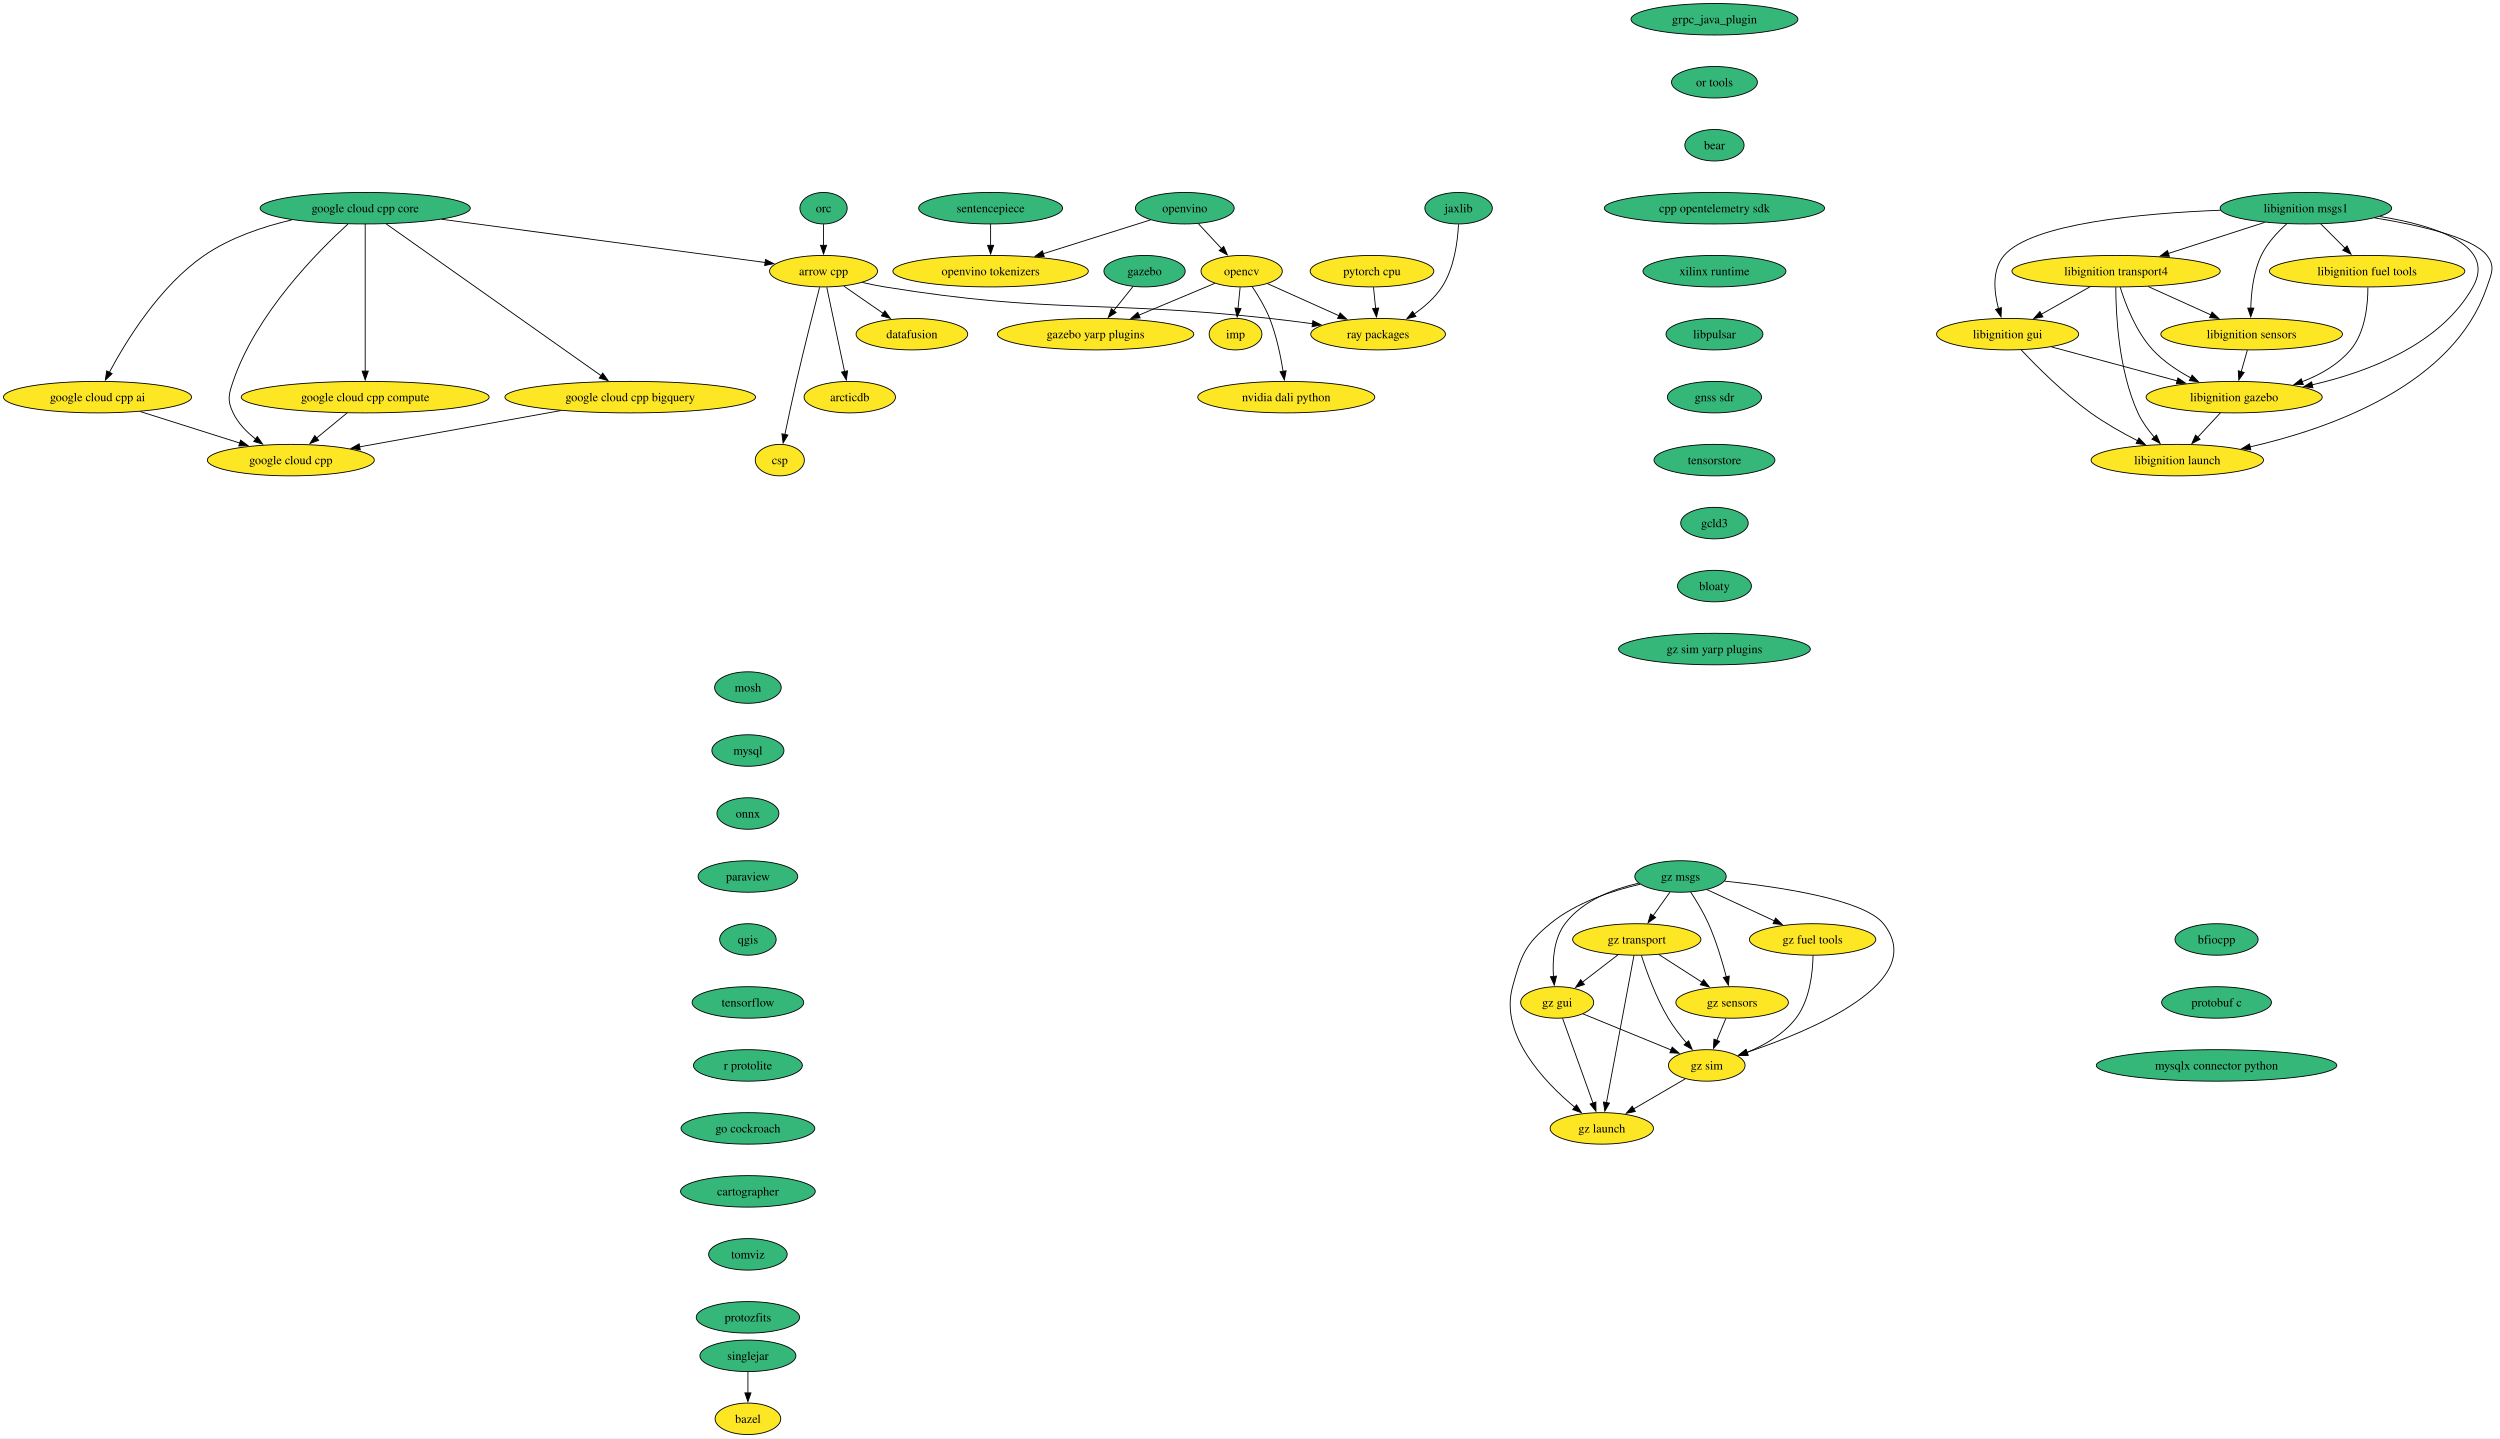
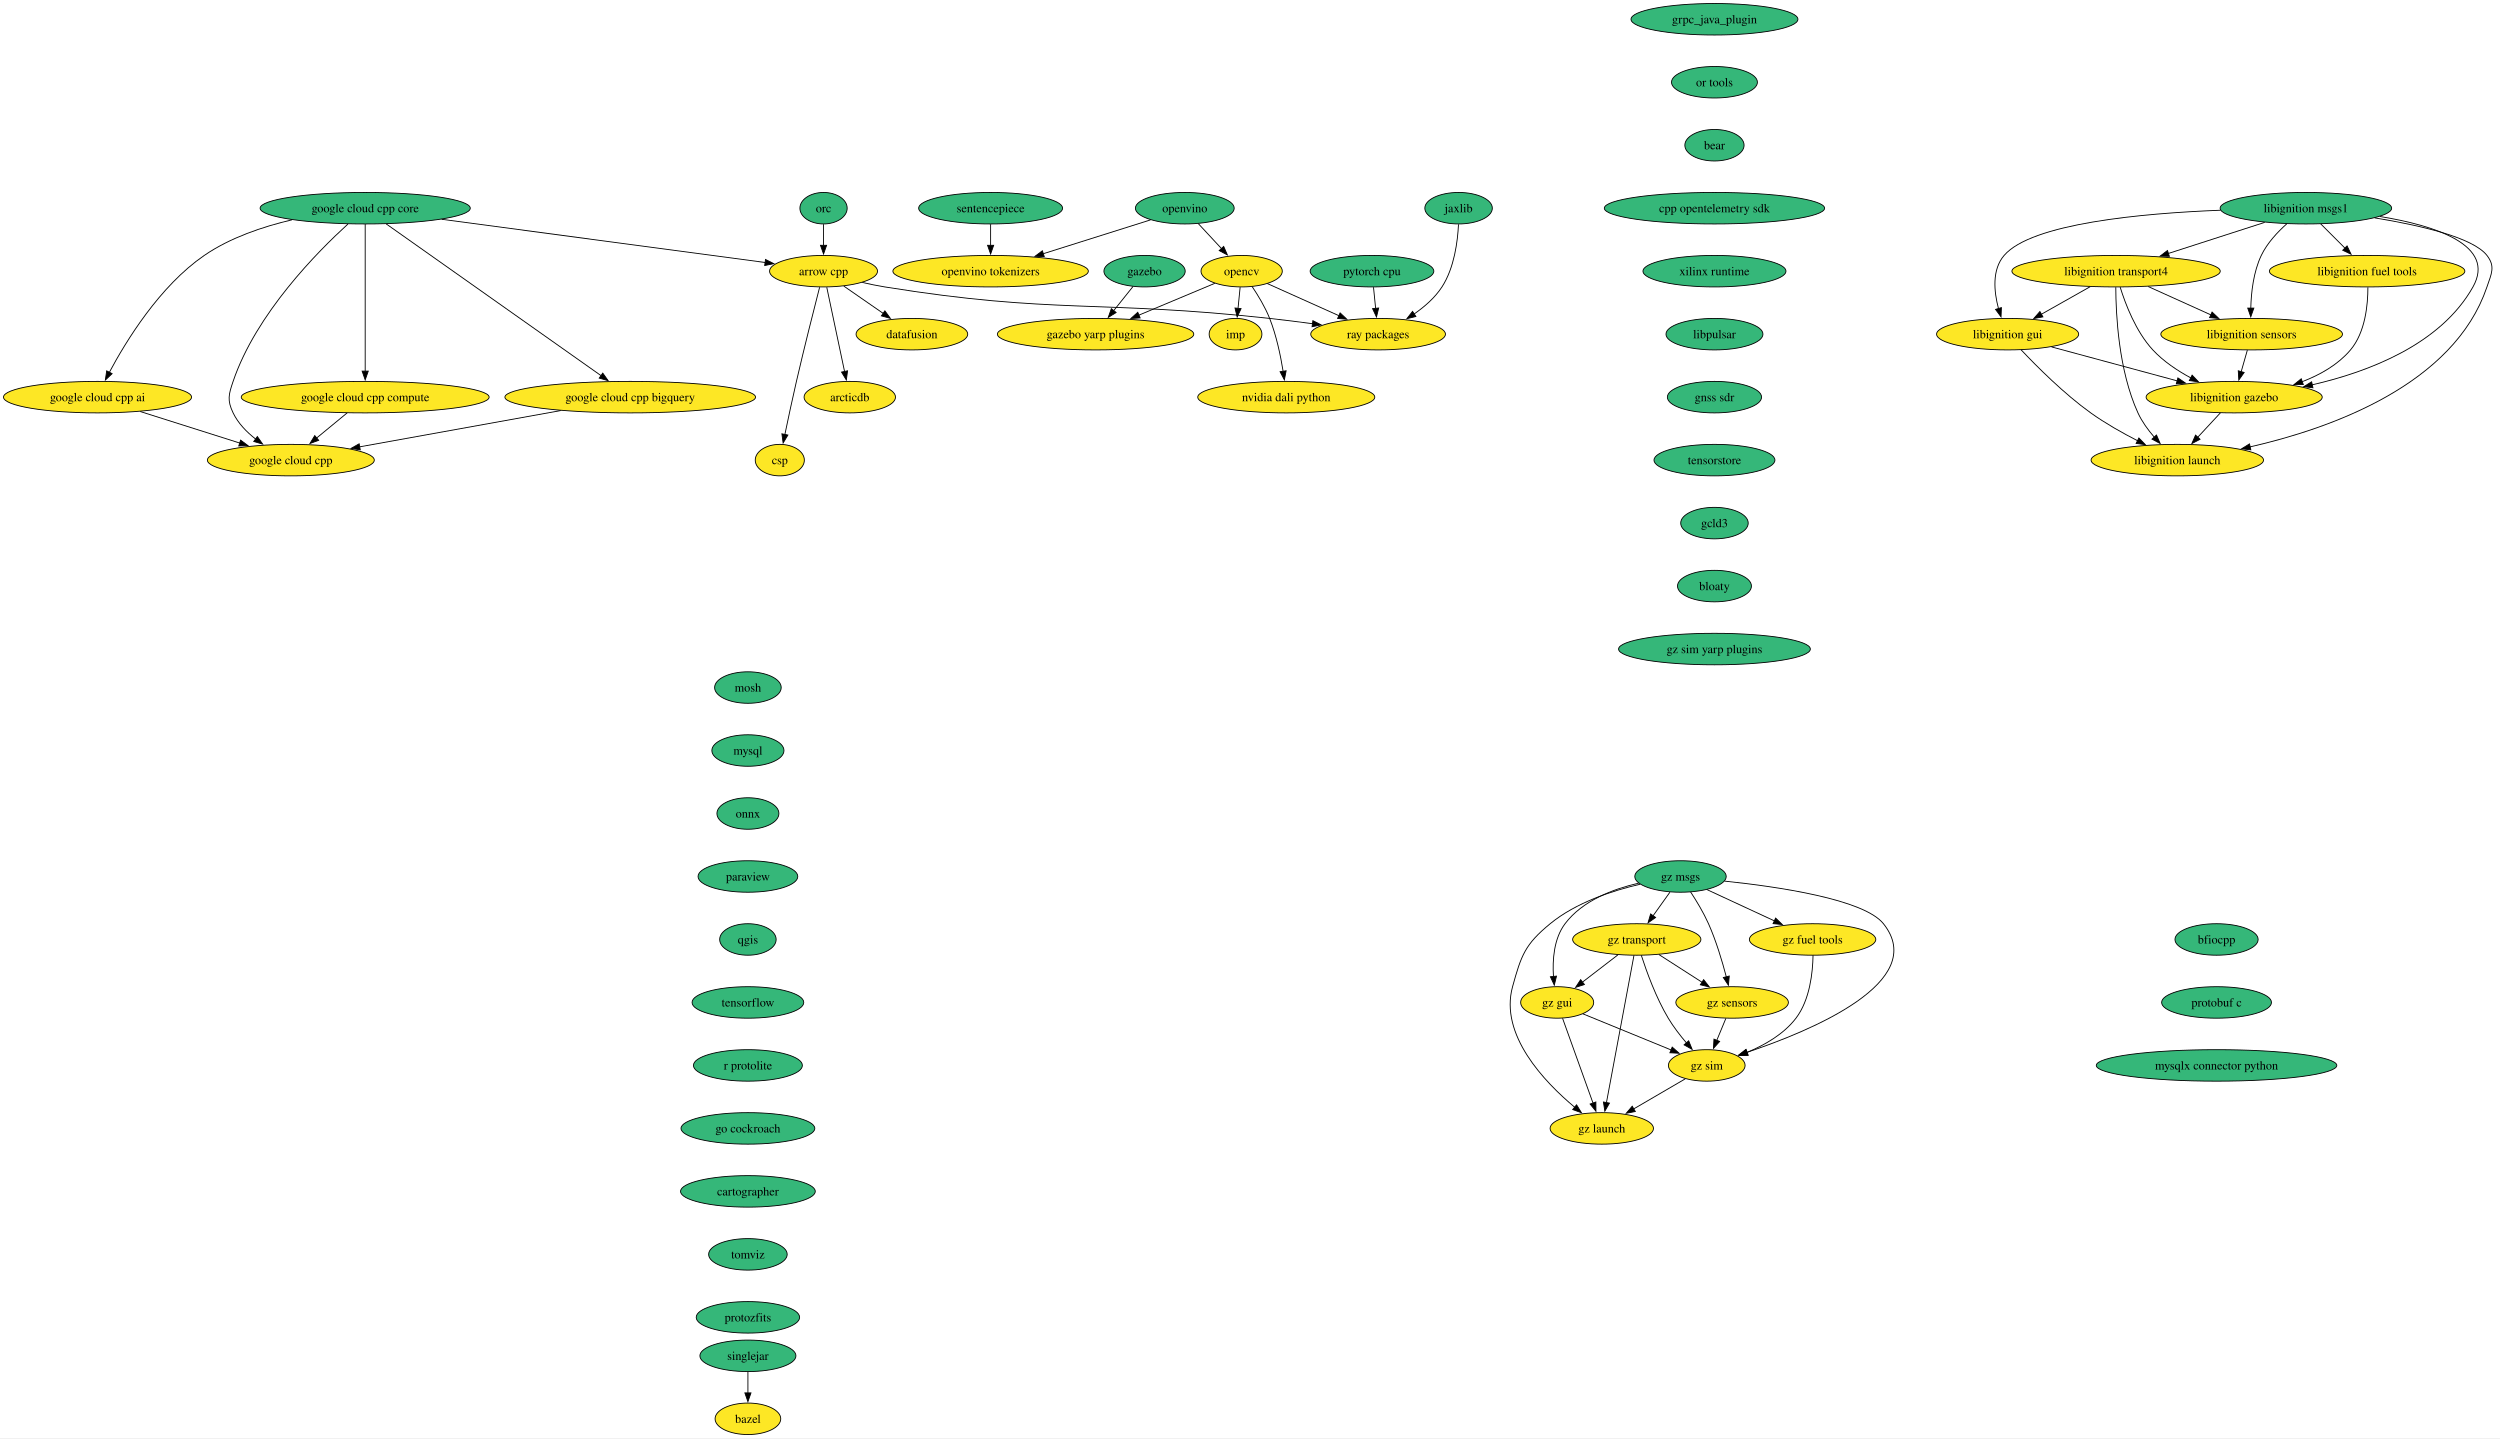
<svg xmlns="http://www.w3.org/2000/svg" xmlns:xlink="http://www.w3.org/1999/xlink" width="2858pt" height="1644pt" viewBox="0.00 0.00 2858.08 1644.00">
  <g id="graph0" class="graph" transform="scale(1 1) rotate(0) translate(4 1640)">
    <polygon fill="white" stroke="none" points="-4,4 -4,-1640 2854.08,-1640 2854.08,4 -4,4" />
    <g id="node1" class="node">
      <g id="a_node1">
        <a xlink:href="https://github.com/conda-forge/arrow-cpp-feedstock" xlink:title="arrow cpp">
          <ellipse fill="#fde725" stroke="black" cx="937.5" cy="-1330" rx="61.73" ry="18" />
          <text text-anchor="middle" x="937.5" y="-1325.33" font-family="Times,serif" font-size="14.00">arrow cpp</text>
        </a>
      </g>
    </g>
    <g id="node2" class="node">
      <g id="a_node2">
        <a xlink:href="https://github.com/conda-forge/ray-packages-feedstock" xlink:title="ray packages">
          <ellipse fill="#fde725" stroke="black" cx="1571.5" cy="-1258" rx="76.99" ry="18" />
          <text text-anchor="middle" x="1571.5" y="-1253.33" font-family="Times,serif" font-size="14.00">ray packages</text>
        </a>
      </g>
    </g>
    <g id="edge1" class="edge">
      <path fill="none" stroke="black" d="M981.73,-1317.15C990.23,-1315.19 999.11,-1313.35 1007.5,-1312 1201.21,-1280.75 1252.46,-1297.33 1447.5,-1276 1463.47,-1274.25 1480.56,-1272.1 1496.79,-1269.91" />
      <polygon fill="black" stroke="black" points="1496.93,-1273.43 1506.37,-1268.61 1495.99,-1266.49 1496.93,-1273.43" />
    </g>
    <g id="node3" class="node">
      <g id="a_node3">
        <a xlink:href="https://github.com/conda-forge/datafusion-feedstock" xlink:title="datafusion">
          <ellipse fill="#fde725" stroke="black" cx="1038.5" cy="-1258" rx="63.84" ry="18" />
          <text text-anchor="middle" x="1038.5" y="-1253.33" font-family="Times,serif" font-size="14.00">datafusion</text>
        </a>
      </g>
    </g>
    <g id="edge2" class="edge">
      <path fill="none" stroke="black" d="M960.67,-1312.94C974.05,-1303.67 991.09,-1291.86 1005.81,-1281.66" />
      <polygon fill="black" stroke="black" points="1007.62,-1284.66 1013.85,-1276.09 1003.63,-1278.91 1007.62,-1284.66" />
    </g>
    <g id="node4" class="node">
      <g id="a_node4">
        <a xlink:href="https://github.com/conda-forge/arcticdb-feedstock" xlink:title="arcticdb">
          <ellipse fill="#fde725" stroke="black" cx="967.5" cy="-1186" rx="52.26" ry="18" />
          <text text-anchor="middle" x="967.5" y="-1181.33" font-family="Times,serif" font-size="14.00">arcticdb</text>
        </a>
      </g>
    </g>
    <g id="edge3" class="edge">
      <path fill="none" stroke="black" d="M941.18,-1311.59C946.27,-1287.5 955.51,-1243.75 961.58,-1215.03" />
      <polygon fill="black" stroke="black" points="964.93,-1216.1 963.58,-1205.59 958.08,-1214.65 964.93,-1216.1" />
    </g>
    <g id="node5" class="node">
      <g id="a_node5">
        <a xlink:href="https://github.com/conda-forge/csp-feedstock" xlink:title="csp">
          <ellipse fill="#fde725" stroke="black" cx="887.5" cy="-1114" rx="28.06" ry="18" />
          <text text-anchor="middle" x="887.5" y="-1109.33" font-family="Times,serif" font-size="14.00">csp</text>
        </a>
      </g>
    </g>
    <g id="edge4" class="edge">
      <path fill="none" stroke="black" d="M933.01,-1311.65C926.81,-1287.56 915.4,-1242.56 906.5,-1204 901.83,-1183.74 896.94,-1160.78 893.29,-1143.26" />
      <polygon fill="black" stroke="black" points="896.74,-1142.66 891.29,-1133.58 889.89,-1144.08 896.74,-1142.66" />
    </g>
    <g id="node6" class="node">
      <g id="a_node6">
        <a xlink:href="https://github.com/conda-forge/bazel-feedstock" xlink:title="bazel">
          <ellipse fill="#fde725" stroke="black" cx="851.04" cy="-18" rx="37.53" ry="18" />
          <text text-anchor="middle" x="851.04" y="-13.32" font-family="Times,serif" font-size="14.00">bazel</text>
        </a>
      </g>
    </g>
    <g id="node7" class="node">
      <g id="a_node7">
        <a xlink:href="https://github.com/conda-forge/mosh-feedstock" xlink:title="mosh">
          <ellipse fill="#35b779" stroke="black" cx="851.04" cy="-854" rx="38.06" ry="18" />
          <text text-anchor="middle" x="851.04" y="-849.33" font-family="Times,serif" font-size="14.00">mosh</text>
        </a>
      </g>
    </g>
    <g id="node8" class="node">
      <g id="a_node8">
        <a xlink:href="https://github.com/conda-forge/mysql-feedstock" xlink:title="mysql">
          <ellipse fill="#35b779" stroke="black" cx="851.04" cy="-782" rx="41.21" ry="18" />
          <text text-anchor="middle" x="851.04" y="-777.33" font-family="Times,serif" font-size="14.00">mysql</text>
        </a>
      </g>
    </g>
    <g id="node9" class="node">
      <g id="a_node9">
        <a xlink:href="https://github.com/conda-forge/onnx-feedstock" xlink:title="onnx">
          <ellipse fill="#35b779" stroke="black" cx="851.04" cy="-710" rx="35.42" ry="18" />
          <text text-anchor="middle" x="851.04" y="-705.33" font-family="Times,serif" font-size="14.00">onnx</text>
        </a>
      </g>
    </g>
    <g id="node10" class="node">
      <g id="a_node10">
        <a xlink:href="https://github.com/conda-forge/paraview-feedstock" xlink:title="paraview">
          <ellipse fill="#35b779" stroke="black" cx="851.04" cy="-638" rx="57" ry="18" />
          <text text-anchor="middle" x="851.04" y="-633.33" font-family="Times,serif" font-size="14.00">paraview</text>
        </a>
      </g>
    </g>
    <g id="node15" class="node">
      <g id="a_node15">
        <a xlink:href="https://github.com/conda-forge/qgis-feedstock" xlink:title="qgis">
          <ellipse fill="#35b779" stroke="black" cx="851.04" cy="-566" rx="32.27" ry="18" />
          <text text-anchor="middle" x="851.04" y="-561.33" font-family="Times,serif" font-size="14.00">qgis</text>
        </a>
      </g>
    </g>
    <g id="node11" class="node">
      <g id="a_node11">
        <a xlink:href="https://github.com/conda-forge/opencv-feedstock" xlink:title="opencv">
          <ellipse fill="#fde725" stroke="black" cx="1415.5" cy="-1330" rx="46.47" ry="18" />
          <text text-anchor="middle" x="1415.5" y="-1325.33" font-family="Times,serif" font-size="14.00">opencv</text>
        </a>
      </g>
    </g>
    <g id="edge8" class="edge">
      <path fill="none" stroke="black" d="M1444.85,-1315.83C1467.88,-1305.5 1500.35,-1290.93 1526.65,-1279.13" />
      <polygon fill="black" stroke="black" points="1528.05,-1282.33 1535.74,-1275.05 1525.19,-1275.95 1528.05,-1282.33" />
    </g>
    <g id="node12" class="node">
      <g id="a_node12">
        <a xlink:href="https://github.com/conda-forge/imp-feedstock" xlink:title="imp">
          <ellipse fill="#fde725" stroke="black" cx="1408.5" cy="-1258" rx="30.16" ry="18" />
          <text text-anchor="middle" x="1408.5" y="-1253.33" font-family="Times,serif" font-size="14.00">imp</text>
        </a>
      </g>
    </g>
    <g id="edge9" class="edge">
      <path fill="none" stroke="black" d="M1413.77,-1311.7C1413.04,-1304.41 1412.18,-1295.73 1411.36,-1287.54" />
      <polygon fill="black" stroke="black" points="1414.84,-1287.21 1410.36,-1277.61 1407.88,-1287.91 1414.84,-1287.21" />
    </g>
    <g id="node13" class="node">
      <g id="a_node13">
        <a xlink:href="https://github.com/conda-forge/gazebo-yarp-plugins-feedstock" xlink:title="gazebo yarp plugins">
          <ellipse fill="#fde725" stroke="black" cx="1248.5" cy="-1258" rx="112.24" ry="18" />
          <text text-anchor="middle" x="1248.5" y="-1253.33" font-family="Times,serif" font-size="14.00">gazebo yarp plugins</text>
        </a>
      </g>
    </g>
    <g id="edge10" class="edge">
      <path fill="none" stroke="black" d="M1384.87,-1316.16C1360.58,-1305.98 1326.13,-1291.54 1297.94,-1279.72" />
      <polygon fill="black" stroke="black" points="1299.45,-1276.56 1288.87,-1275.92 1296.74,-1283.01 1299.45,-1276.56" />
    </g>
    <g id="node14" class="node">
      <g id="a_node14">
        <a xlink:href="https://github.com/conda-forge/nvidia-dali-python-feedstock" xlink:title="nvidia dali python">
          <ellipse fill="#fde725" stroke="black" cx="1466.5" cy="-1186" rx="101.19" ry="18" />
          <text text-anchor="middle" x="1466.5" y="-1181.33" font-family="Times,serif" font-size="14.00">nvidia dali python</text>
        </a>
      </g>
    </g>
    <g id="edge11" class="edge">
      <path fill="none" stroke="black" d="M1427.39,-1312.56C1434.19,-1302.46 1442.36,-1288.99 1447.5,-1276 1455.2,-1256.54 1460.02,-1233.4 1462.88,-1215.59" />
      <polygon fill="black" stroke="black" points="1466.34,-1216.12 1464.33,-1205.72 1459.41,-1215.1 1466.34,-1216.12" />
    </g>
    <g id="node16" class="node">
      <g id="a_node16">
        <a xlink:href="https://github.com/conda-forge/tensorflow-feedstock" xlink:title="tensorflow">
          <ellipse fill="#35b779" stroke="black" cx="851.04" cy="-494" rx="63.84" ry="18" />
          <text text-anchor="middle" x="851.04" y="-489.32" font-family="Times,serif" font-size="14.00">tensorflow</text>
        </a>
      </g>
    </g>
    <g id="node17" class="node">
      <g id="a_node17">
        <a xlink:href="https://github.com/conda-forge/r-protolite-feedstock" xlink:title="r protolite">
          <ellipse fill="#35b779" stroke="black" cx="851.04" cy="-422" rx="62.26" ry="18" />
          <text text-anchor="middle" x="851.04" y="-417.32" font-family="Times,serif" font-size="14.00">r protolite</text>
        </a>
      </g>
    </g>
    <g id="node18" class="node">
      <g id="a_node18">
        <a xlink:href="https://github.com/conda-forge/go-cockroach-feedstock" xlink:title="go cockroach">
          <ellipse fill="#35b779" stroke="black" cx="851.04" cy="-350" rx="76.46" ry="18" />
          <text text-anchor="middle" x="851.04" y="-345.32" font-family="Times,serif" font-size="14.00">go cockroach</text>
        </a>
      </g>
    </g>
    <g id="node31" class="node">
      <g id="a_node31">
        <a xlink:href="https://github.com/conda-forge/cartographer-feedstock" xlink:title="cartographer">
          <ellipse fill="#35b779" stroke="black" cx="851.04" cy="-278" rx="76.99" ry="18" />
          <text text-anchor="middle" x="851.04" y="-273.32" font-family="Times,serif" font-size="14.00">cartographer</text>
        </a>
      </g>
    </g>
    <g id="node19" class="node">
      <g id="a_node19">
        <a xlink:href="https://github.com/conda-forge/pytorch-cpu-feedstock" xlink:title="pytorch cpu">
-           <ellipse fill="#fde725" stroke="black" cx="1564.5" cy="-1330" rx="70.68" ry="18" />
+           <ellipse fill="#35b779" stroke="black" cx="1564.5" cy="-1330" rx="70.68" ry="18" />
          <text text-anchor="middle" x="1564.5" y="-1325.33" font-family="Times,serif" font-size="14.00">pytorch cpu</text>
        </a>
      </g>
    </g>
    <g id="edge16" class="edge">
      <path fill="none" stroke="black" d="M1566.23,-1311.7C1566.96,-1304.41 1567.83,-1295.73 1568.65,-1287.54" />
      <polygon fill="black" stroke="black" points="1572.13,-1287.91 1569.64,-1277.61 1565.16,-1287.21 1572.13,-1287.91" />
    </g>
    <g id="node20" class="node">
      <g id="a_node20">
        <a xlink:href="https://github.com/conda-forge/orc-feedstock" xlink:title="orc">
          <ellipse fill="#35b779" stroke="black" cx="937.5" cy="-1402" rx="27.01" ry="18" />
          <text text-anchor="middle" x="937.5" y="-1397.33" font-family="Times,serif" font-size="14.00">orc</text>
        </a>
      </g>
    </g>
    <g id="edge17" class="edge">
      <path fill="none" stroke="black" d="M937.5,-1383.7C937.5,-1376.41 937.5,-1367.73 937.5,-1359.54" />
      <polygon fill="black" stroke="black" points="941,-1359.62 937.5,-1349.62 934,-1359.62 941,-1359.62" />
    </g>
    <g id="node21" class="node">
      <g id="a_node21">
        <a xlink:href="https://github.com/conda-forge/jaxlib-feedstock" xlink:title="jaxlib">
          <ellipse fill="#35b779" stroke="black" cx="1663.5" cy="-1402" rx="38.58" ry="18" />
          <text text-anchor="middle" x="1663.5" y="-1397.33" font-family="Times,serif" font-size="14.00">jaxlib</text>
        </a>
      </g>
    </g>
    <g id="edge18" class="edge">
      <path fill="none" stroke="black" d="M1663.39,-1383.54C1662.5,-1364.51 1658.71,-1333.85 1644.5,-1312 1636.49,-1299.67 1624.53,-1289.26 1612.6,-1281.01" />
      <polygon fill="black" stroke="black" points="1614.68,-1278.19 1604.39,-1275.69 1610.88,-1284.06 1614.68,-1278.19" />
    </g>
    <g id="node22" class="node">
      <g id="a_node22">
        <a xlink:href="https://github.com/conda-forge/libignition-transport4-feedstock" xlink:title="libignition transport4">
          <ellipse fill="#fde725" stroke="black" cx="2415.17" cy="-1330" rx="119.08" ry="18" />
          <text text-anchor="middle" x="2415.17" y="-1325.33" font-family="Times,serif" font-size="14.00">libignition transport4</text>
        </a>
      </g>
    </g>
    <g id="node23" class="node">
      <g id="a_node23">
        <a xlink:href="https://github.com/conda-forge/libignition-sensors-feedstock" xlink:title="libignition sensors">
          <ellipse fill="#fde725" stroke="black" cx="2570.17" cy="-1258" rx="103.82" ry="18" />
          <text text-anchor="middle" x="2570.17" y="-1253.33" font-family="Times,serif" font-size="14.00">libignition sensors</text>
        </a>
      </g>
    </g>
    <g id="edge19" class="edge">
      <path fill="none" stroke="black" d="M2451.91,-1312.41C2473.41,-1302.7 2500.77,-1290.34 2523.75,-1279.96" />
      <polygon fill="black" stroke="black" points="2524.92,-1283.28 2532.59,-1275.97 2522.04,-1276.9 2524.92,-1283.28" />
    </g>
    <g id="node24" class="node">
      <g id="a_node24">
        <a xlink:href="https://github.com/conda-forge/libignition-gui-feedstock" xlink:title="libignition gui">
          <ellipse fill="#fde725" stroke="black" cx="2291.17" cy="-1258" rx="81.2" ry="18" />
          <text text-anchor="middle" x="2291.17" y="-1253.33" font-family="Times,serif" font-size="14.00">libignition gui</text>
        </a>
      </g>
    </g>
    <g id="edge20" class="edge">
      <path fill="none" stroke="black" d="M2385.47,-1312.23C2368.74,-1302.79 2347.66,-1290.89 2329.68,-1280.74" />
      <polygon fill="black" stroke="black" points="2331.53,-1277.76 2321.1,-1275.89 2328.08,-1283.86 2331.53,-1277.76" />
    </g>
    <g id="node25" class="node">
      <g id="a_node25">
        <a xlink:href="https://github.com/conda-forge/libignition-gazebo-feedstock" xlink:title="libignition gazebo">
          <ellipse fill="#fde725" stroke="black" cx="2550.17" cy="-1186" rx="100.66" ry="18" />
          <text text-anchor="middle" x="2550.17" y="-1181.33" font-family="Times,serif" font-size="14.00">libignition gazebo</text>
        </a>
      </g>
    </g>
    <g id="edge21" class="edge">
      <path fill="none" stroke="black" d="M2419.84,-1311.8C2425.82,-1292.43 2437.79,-1260.94 2457.17,-1240 2469.29,-1226.91 2485.39,-1216.19 2500.79,-1207.89" />
      <polygon fill="black" stroke="black" points="2502.1,-1211.16 2509.41,-1203.49 2498.91,-1204.92 2502.1,-1211.16" />
    </g>
    <g id="node26" class="node">
      <g id="a_node26">
        <a xlink:href="https://github.com/conda-forge/libignition-launch-feedstock" xlink:title="libignition launch">
          <ellipse fill="#fde725" stroke="black" cx="2485.17" cy="-1114" rx="98.56" ry="18" />
          <text text-anchor="middle" x="2485.17" y="-1109.33" font-family="Times,serif" font-size="14.00">libignition launch</text>
        </a>
      </g>
    </g>
    <g id="edge22" class="edge">
      <path fill="none" stroke="black" d="M2414.84,-1311.68C2414.91,-1281.2 2417.94,-1216.62 2440.17,-1168 2444.75,-1158 2451.76,-1148.41 2458.9,-1140.2" />
      <polygon fill="black" stroke="black" points="2461.34,-1142.72 2465.56,-1133 2456.2,-1137.97 2461.34,-1142.72" />
    </g>
    <g id="edge23" class="edge">
      <path fill="none" stroke="black" d="M2565.23,-1239.7C2563.1,-1232.24 2560.55,-1223.32 2558.16,-1214.97" />
      <polygon fill="black" stroke="black" points="2561.59,-1214.21 2555.48,-1205.56 2554.86,-1216.14 2561.59,-1214.21" />
    </g>
    <g id="edge24" class="edge">
      <path fill="none" stroke="black" d="M2341.42,-1243.42C2382.37,-1232.35 2440.51,-1216.64 2485.04,-1204.6" />
      <polygon fill="black" stroke="black" points="2485.85,-1208.01 2494.59,-1202.02 2484.02,-1201.25 2485.85,-1208.01" />
    </g>
    <g id="edge25" class="edge">
      <path fill="none" stroke="black" d="M2306.52,-1240.18C2324.42,-1221.17 2355.5,-1190 2386.17,-1168 2402.86,-1156.03 2422.57,-1144.94 2440,-1136.03" />
      <polygon fill="black" stroke="black" points="2441.23,-1139.33 2448.6,-1131.72 2438.09,-1133.07 2441.23,-1139.33" />
    </g>
    <g id="edge26" class="edge">
      <path fill="none" stroke="black" d="M2534.44,-1168.05C2526.61,-1159.63 2517,-1149.28 2508.36,-1139.97" />
      <polygon fill="black" stroke="black" points="2511.16,-1137.84 2501.79,-1132.9 2506.03,-1142.61 2511.16,-1137.84" />
    </g>
    <g id="node27" class="node">
      <g id="a_node27">
        <a xlink:href="https://github.com/conda-forge/libignition-msgs1-feedstock" xlink:title="libignition msgs1">
          <ellipse fill="#35b779" stroke="black" cx="2632.17" cy="-1402" rx="98.03" ry="18" />
          <text text-anchor="middle" x="2632.17" y="-1397.33" font-family="Times,serif" font-size="14.00">libignition msgs1</text>
        </a>
      </g>
    </g>
    <g id="edge27" class="edge">
      <path fill="none" stroke="black" d="M2585.09,-1385.81C2552.81,-1375.4 2509.71,-1361.5 2475,-1350.3" />
      <polygon fill="black" stroke="black" points="2476.08,-1346.97 2465.49,-1347.23 2473.93,-1353.63 2476.08,-1346.97" />
    </g>
    <g id="edge28" class="edge">
      <path fill="none" stroke="black" d="M2610.39,-1384.2C2599.77,-1374.76 2587.87,-1362.06 2581.17,-1348 2572.21,-1329.18 2569.61,-1305.7 2569.17,-1287.59" />
      <polygon fill="black" stroke="black" points="2572.68,-1287.8 2569.16,-1277.8 2565.68,-1287.81 2572.68,-1287.8" />
    </g>
    <g id="edge29" class="edge">
      <path fill="none" stroke="black" d="M2534.63,-1399.69C2444.03,-1396.15 2318.55,-1384.56 2287.17,-1348 2273.09,-1331.59 2275.58,-1306.57 2280.74,-1287.23" />
      <polygon fill="black" stroke="black" points="2284.06,-1288.36 2283.64,-1277.78 2277.36,-1286.31 2284.06,-1288.36" />
    </g>
    <g id="edge30" class="edge">
      <path fill="none" stroke="black" d="M2716.8,-1392.52C2779.61,-1382.26 2850.08,-1359.93 2823.17,-1312 2786.27,-1246.25 2703.93,-1214.9 2639.27,-1200.06" />
      <polygon fill="black" stroke="black" points="2640.23,-1196.69 2629.71,-1197.97 2638.73,-1203.53 2640.23,-1196.69" />
    </g>
    <g id="edge31" class="edge">
      <path fill="none" stroke="black" d="M2710.8,-1390.94C2762.4,-1382.54 2823.19,-1368.59 2839.17,-1348 2848.98,-1335.36 2844.3,-1327.16 2839.17,-1312 2801.28,-1199.96 2660.41,-1150.11 2568.21,-1129.09" />
      <polygon fill="black" stroke="black" points="2569.22,-1125.73 2558.7,-1126.99 2567.71,-1132.56 2569.22,-1125.73" />
    </g>
    <g id="node28" class="node">
      <g id="a_node28">
        <a xlink:href="https://github.com/conda-forge/libignition-fuel-tools-feedstock" xlink:title="libignition fuel tools">
          <ellipse fill="#fde725" stroke="black" cx="2702.17" cy="-1330" rx="111.71" ry="18" />
          <text text-anchor="middle" x="2702.17" y="-1325.33" font-family="Times,serif" font-size="14.00">libignition fuel tools</text>
        </a>
      </g>
    </g>
    <g id="edge32" class="edge">
      <path fill="none" stroke="black" d="M2649.12,-1384.05C2657.42,-1375.75 2667.59,-1365.58 2676.8,-1356.38" />
      <polygon fill="black" stroke="black" points="2679.23,-1358.89 2683.83,-1349.35 2674.28,-1353.94 2679.23,-1358.89" />
    </g>
    <g id="edge33" class="edge">
      <path fill="none" stroke="black" d="M2703.05,-1311.52C2703.09,-1291.89 2700.19,-1260.16 2683.17,-1240 2668.91,-1223.1 2648.49,-1211.54 2627.92,-1203.66" />
      <polygon fill="black" stroke="black" points="2629.2,-1200.4 2618.61,-1200.36 2626.87,-1207 2629.2,-1200.4" />
    </g>
    <g id="node29" class="node">
      <g id="a_node29">
        <a xlink:href="https://github.com/conda-forge/gazebo-feedstock" xlink:title="gazebo">
          <ellipse fill="#35b779" stroke="black" cx="1304.5" cy="-1330" rx="46.47" ry="18" />
          <text text-anchor="middle" x="1304.5" y="-1325.33" font-family="Times,serif" font-size="14.00">gazebo</text>
        </a>
      </g>
    </g>
    <g id="edge34" class="edge">
      <path fill="none" stroke="black" d="M1291.23,-1312.41C1284.63,-1304.16 1276.51,-1294.01 1269.12,-1284.78" />
      <polygon fill="black" stroke="black" points="1271.99,-1282.76 1263.01,-1277.14 1266.53,-1287.13 1271.99,-1282.76" />
    </g>
    <g id="node30" class="node">
      <g id="a_node30">
        <a xlink:href="https://github.com/conda-forge/google-cloud-cpp-feedstock" xlink:title="google cloud cpp">
          <ellipse fill="#fde725" stroke="black" cx="328.5" cy="-1114" rx="95.4" ry="18" />
          <text text-anchor="middle" x="328.5" y="-1109.33" font-family="Times,serif" font-size="14.00">google cloud cpp</text>
        </a>
      </g>
    </g>
    <g id="node32" class="node">
      <g id="a_node32">
        <a xlink:href="https://github.com/conda-forge/tomviz-feedstock" xlink:title="tomviz">
          <ellipse fill="#35b779" stroke="black" cx="851.04" cy="-206" rx="44.9" ry="18" />
          <text text-anchor="middle" x="851.04" y="-201.33" font-family="Times,serif" font-size="14.00">tomviz</text>
        </a>
      </g>
    </g>
    <g id="node35" class="node">
      <g id="a_node35">
        <a xlink:href="https://github.com/conda-forge/protozfits-feedstock" xlink:title="protozfits">
          <ellipse fill="#35b779" stroke="black" cx="851.04" cy="-134" rx="59.1" ry="18" />
          <text text-anchor="middle" x="851.04" y="-129.32" font-family="Times,serif" font-size="14.00">protozfits</text>
        </a>
      </g>
    </g>
    <g id="node33" class="node">
      <g id="a_node33">
        <a xlink:href="https://github.com/conda-forge/sentencepiece-feedstock" xlink:title="sentencepiece">
          <ellipse fill="#35b779" stroke="black" cx="1128.5" cy="-1402" rx="82.25" ry="18" />
          <text text-anchor="middle" x="1128.5" y="-1397.33" font-family="Times,serif" font-size="14.00">sentencepiece</text>
        </a>
      </g>
    </g>
    <g id="node34" class="node">
      <g id="a_node34">
        <a xlink:href="https://github.com/conda-forge/openvino-tokenizers-feedstock" xlink:title="openvino tokenizers">
          <ellipse fill="#fde725" stroke="black" cx="1128.5" cy="-1330" rx="111.71" ry="18" />
          <text text-anchor="middle" x="1128.5" y="-1325.33" font-family="Times,serif" font-size="14.00">openvino tokenizers</text>
        </a>
      </g>
    </g>
    <g id="edge37" class="edge">
      <path fill="none" stroke="black" d="M1128.5,-1383.7C1128.5,-1376.41 1128.5,-1367.73 1128.5,-1359.54" />
      <polygon fill="black" stroke="black" points="1132,-1359.62 1128.5,-1349.62 1125,-1359.62 1132,-1359.62" />
    </g>
    <g id="node36" class="node">
      <g id="a_node36">
        <a xlink:href="https://github.com/conda-forge/grpc_java_plugin-feedstock" xlink:title="grpc_java_plugin">
          <ellipse fill="#35b779" stroke="black" cx="1956.03" cy="-1618" rx="95.4" ry="18" />
          <text text-anchor="middle" x="1956.03" y="-1613.33" font-family="Times,serif" font-size="14.00">grpc_java_plugin</text>
        </a>
      </g>
    </g>
    <g id="node37" class="node">
      <g id="a_node37">
        <a xlink:href="https://github.com/conda-forge/or-tools-feedstock" xlink:title="or tools">
          <ellipse fill="#35b779" stroke="black" cx="1956.03" cy="-1546" rx="49.1" ry="18" />
          <text text-anchor="middle" x="1956.03" y="-1541.33" font-family="Times,serif" font-size="14.00">or tools</text>
        </a>
      </g>
    </g>
    <g id="node38" class="node">
      <g id="a_node38">
        <a xlink:href="https://github.com/conda-forge/bear-feedstock" xlink:title="bear">
          <ellipse fill="#35b779" stroke="black" cx="1956.03" cy="-1474" rx="33.85" ry="18" />
          <text text-anchor="middle" x="1956.03" y="-1469.33" font-family="Times,serif" font-size="14.00">bear</text>
        </a>
      </g>
    </g>
    <g id="node39" class="node">
      <g id="a_node39">
        <a xlink:href="https://github.com/conda-forge/cpp-opentelemetry-sdk-feedstock" xlink:title="cpp opentelemetry sdk">
          <ellipse fill="#35b779" stroke="black" cx="1956.03" cy="-1402" rx="125.92" ry="18" />
          <text text-anchor="middle" x="1956.03" y="-1397.33" font-family="Times,serif" font-size="14.00">cpp opentelemetry sdk</text>
        </a>
      </g>
    </g>
    <g id="node40" class="node">
      <g id="a_node40">
        <a xlink:href="https://github.com/conda-forge/xilinx-runtime-feedstock" xlink:title="xilinx runtime">
          <ellipse fill="#35b779" stroke="black" cx="1956.03" cy="-1330" rx="81.72" ry="18" />
          <text text-anchor="middle" x="1956.03" y="-1325.33" font-family="Times,serif" font-size="14.00">xilinx runtime</text>
        </a>
      </g>
    </g>
    <g id="node42" class="node">
      <g id="a_node42">
        <a xlink:href="https://github.com/conda-forge/libpulsar-feedstock" xlink:title="libpulsar">
          <ellipse fill="#35b779" stroke="black" cx="1956.03" cy="-1258" rx="55.42" ry="18" />
          <text text-anchor="middle" x="1956.03" y="-1253.33" font-family="Times,serif" font-size="14.00">libpulsar</text>
        </a>
      </g>
    </g>
    <g id="node41" class="node">
      <g id="a_node41">
        <a xlink:href="https://github.com/conda-forge/singlejar-feedstock" xlink:title="singlejar">
          <ellipse fill="#35b779" stroke="black" cx="851.04" cy="-90" rx="54.89" ry="18" />
          <text text-anchor="middle" x="851.04" y="-85.33" font-family="Times,serif" font-size="14.00">singlejar</text>
        </a>
      </g>
    </g>
    <g id="edge43" class="edge">
      <path fill="none" stroke="black" d="M851.04,-71.7C851.04,-64.41 851.04,-55.73 851.04,-47.54" />
      <polygon fill="black" stroke="black" points="854.54,-47.62 851.04,-37.62 847.54,-47.62 854.54,-47.62" />
    </g>
    <g id="node51" class="node">
      <g id="a_node51">
        <a xlink:href="https://github.com/conda-forge/gnss-sdr-feedstock" xlink:title="gnss sdr">
          <ellipse fill="#35b779" stroke="black" cx="1956.03" cy="-1186" rx="53.84" ry="18" />
          <text text-anchor="middle" x="1956.03" y="-1181.33" font-family="Times,serif" font-size="14.00">gnss sdr</text>
        </a>
      </g>
    </g>
    <g id="node43" class="node">
      <g id="a_node43">
        <a xlink:href="https://github.com/conda-forge/gz-msgs-feedstock" xlink:title="gz msgs">
          <ellipse fill="#35b779" stroke="black" cx="1917.21" cy="-638" rx="52.26" ry="18" />
          <text text-anchor="middle" x="1917.21" y="-633.33" font-family="Times,serif" font-size="14.00">gz msgs</text>
        </a>
      </g>
    </g>
    <g id="node44" class="node">
      <g id="a_node44">
        <a xlink:href="https://github.com/conda-forge/gz-transport-feedstock" xlink:title="gz transport">
          <ellipse fill="#fde725" stroke="black" cx="1867.21" cy="-566" rx="73.3" ry="18" />
          <text text-anchor="middle" x="1867.21" y="-561.33" font-family="Times,serif" font-size="14.00">gz transport</text>
        </a>
      </g>
    </g>
    <g id="edge45" class="edge">
      <path fill="none" stroke="black" d="M1905.11,-620.05C1899.34,-611.97 1892.3,-602.12 1885.87,-593.11" />
      <polygon fill="black" stroke="black" points="1888.75,-591.12 1880.09,-585.02 1883.05,-595.19 1888.75,-591.12" />
    </g>
    <g id="node45" class="node">
      <g id="a_node45">
        <a xlink:href="https://github.com/conda-forge/gz-fuel-tools-feedstock" xlink:title="gz fuel tools">
          <ellipse fill="#fde725" stroke="black" cx="2068.21" cy="-566" rx="72.25" ry="18" />
          <text text-anchor="middle" x="2068.21" y="-561.33" font-family="Times,serif" font-size="14.00">gz fuel tools</text>
        </a>
      </g>
    </g>
    <g id="edge46" class="edge">
      <path fill="none" stroke="black" d="M1947.41,-623C1969.55,-612.74 1999.94,-598.65 2024.7,-587.17" />
      <polygon fill="black" stroke="black" points="2025.95,-590.45 2033.55,-583.07 2023.01,-584.1 2025.95,-590.45" />
    </g>
    <g id="node46" class="node">
      <g id="a_node46">
        <a xlink:href="https://github.com/conda-forge/gz-gui-feedstock" xlink:title="gz gui">
          <ellipse fill="#fde725" stroke="black" cx="1776.21" cy="-494" rx="41.74" ry="18" />
          <text text-anchor="middle" x="1776.21" y="-489.32" font-family="Times,serif" font-size="14.00">gz gui</text>
        </a>
      </g>
    </g>
    <g id="edge47" class="edge">
      <path fill="none" stroke="black" d="M1869.4,-630.38C1840.34,-623.73 1805.11,-610.45 1785.21,-584 1772.36,-566.92 1770.73,-542.47 1771.97,-523.53" />
      <polygon fill="black" stroke="black" points="1775.43,-524.08 1772.92,-513.78 1768.46,-523.39 1775.43,-524.08" />
    </g>
    <g id="node47" class="node">
      <g id="a_node47">
        <a xlink:href="https://github.com/conda-forge/gz-sensors-feedstock" xlink:title="gz sensors">
          <ellipse fill="#fde725" stroke="black" cx="1976.21" cy="-494" rx="64.36" ry="18" />
          <text text-anchor="middle" x="1976.21" y="-489.32" font-family="Times,serif" font-size="14.00">gz sensors</text>
        </a>
      </g>
    </g>
    <g id="edge48" class="edge">
      <path fill="none" stroke="black" d="M1928.71,-620.4C1935.37,-610.23 1943.53,-596.77 1949.21,-584 1957.95,-564.37 1964.9,-541.1 1969.56,-523.28" />
      <polygon fill="black" stroke="black" points="1972.94,-524.2 1971.98,-513.65 1966.15,-522.5 1972.94,-524.2" />
    </g>
    <g id="node48" class="node">
      <g id="a_node48">
        <a xlink:href="https://github.com/conda-forge/gz-sim-feedstock" xlink:title="gz sim">
          <ellipse fill="#fde725" stroke="black" cx="1947.21" cy="-422" rx="43.84" ry="18" />
          <text text-anchor="middle" x="1947.21" y="-417.32" font-family="Times,serif" font-size="14.00">gz sim</text>
        </a>
      </g>
    </g>
    <g id="edge49" class="edge">
      <path fill="none" stroke="black" d="M1967.54,-632.71C2028.82,-626.32 2126.93,-611.94 2149.21,-584 2201.98,-517.83 2067.17,-461.72 1992.67,-436.8" />
      <polygon fill="black" stroke="black" points="1994.18,-433.61 1983.58,-433.83 1992,-440.27 1994.18,-433.61" />
    </g>
    <g id="node49" class="node">
      <g id="a_node49">
        <a xlink:href="https://github.com/conda-forge/gz-launch-feedstock" xlink:title="gz launch">
          <ellipse fill="#fde725" stroke="black" cx="1827.21" cy="-350" rx="59.1" ry="18" />
          <text text-anchor="middle" x="1827.21" y="-345.32" font-family="Times,serif" font-size="14.00">gz launch</text>
        </a>
      </g>
    </g>
    <g id="edge50" class="edge">
      <path fill="none" stroke="black" d="M1871.12,-629.16C1839.41,-621.85 1797.82,-608.29 1768.21,-584 1739.4,-560.36 1735.13,-547.93 1725.21,-512 1710.08,-457.16 1761.28,-403.36 1796.54,-373.94" />
      <polygon fill="black" stroke="black" points="1798.37,-376.97 1803.94,-367.95 1793.96,-371.53 1798.37,-376.97" />
    </g>
    <g id="edge51" class="edge">
      <path fill="none" stroke="black" d="M1845.65,-548.41C1833.55,-539.11 1818.3,-527.38 1805.18,-517.28" />
      <polygon fill="black" stroke="black" points="1807.33,-514.52 1797.27,-511.2 1803.06,-520.07 1807.33,-514.52" />
    </g>
    <g id="edge52" class="edge">
      <path fill="none" stroke="black" d="M1892.49,-548.76C1907.18,-539.33 1925.89,-527.32 1941.89,-517.04" />
      <polygon fill="black" stroke="black" points="1943.65,-520.07 1950.17,-511.72 1939.87,-514.18 1943.65,-520.07" />
    </g>
    <g id="edge53" class="edge">
      <path fill="none" stroke="black" d="M1872.39,-547.87C1878.36,-529.39 1889.19,-499.46 1903.21,-476 1909.13,-466.1 1916.84,-456.13 1924.15,-447.55" />
      <polygon fill="black" stroke="black" points="1926.54,-450.13 1930.52,-440.32 1921.29,-445.5 1926.54,-450.13" />
    </g>
    <g id="edge54" class="edge">
      <path fill="none" stroke="black" d="M1864.01,-547.85C1857.15,-511.14 1840.98,-424.66 1832.55,-379.53" />
      <polygon fill="black" stroke="black" points="1835.99,-378.91 1830.71,-369.72 1829.11,-380.19 1835.99,-378.91" />
    </g>
    <g id="edge55" class="edge">
      <path fill="none" stroke="black" d="M2068.72,-547.82C2068.42,-528.47 2065.2,-496.99 2049.21,-476 2035.27,-457.7 2013.2,-445.13 1993.15,-436.85" />
      <polygon fill="black" stroke="black" points="1994.6,-433.65 1984.01,-433.33 1992.09,-440.19 1994.6,-433.65" />
    </g>
    <g id="edge56" class="edge">
      <path fill="none" stroke="black" d="M1805.61,-480.97C1833.46,-469.57 1875.52,-452.35 1906.57,-439.64" />
      <polygon fill="black" stroke="black" points="1907.72,-442.95 1915.65,-435.92 1905.07,-436.47 1907.72,-442.95" />
    </g>
    <g id="edge57" class="edge">
      <path fill="none" stroke="black" d="M1782.37,-475.87C1791.02,-451.78 1806.89,-407.6 1817.24,-378.77" />
      <polygon fill="black" stroke="black" points="1820.44,-380.21 1820.53,-369.61 1813.85,-377.84 1820.44,-380.21" />
    </g>
    <g id="edge58" class="edge">
      <path fill="none" stroke="black" d="M1969.05,-475.7C1965.92,-468.15 1962.18,-459.12 1958.68,-450.68" />
      <polygon fill="black" stroke="black" points="1961.94,-449.4 1954.88,-441.5 1955.47,-452.08 1961.94,-449.4" />
    </g>
    <g id="edge59" class="edge">
      <path fill="none" stroke="black" d="M1922.64,-406.67C1905.67,-396.77 1882.8,-383.43 1863.71,-372.29" />
      <polygon fill="black" stroke="black" points="1865.55,-369.31 1855.15,-367.29 1862.02,-375.36 1865.55,-369.31" />
    </g>
    <g id="node50" class="node">
      <g id="a_node50">
        <a xlink:href="https://github.com/conda-forge/openvino-feedstock" xlink:title="openvino">
          <ellipse fill="#35b779" stroke="black" cx="1350.5" cy="-1402" rx="56.47" ry="18" />
          <text text-anchor="middle" x="1350.5" y="-1397.33" font-family="Times,serif" font-size="14.00">openvino</text>
        </a>
      </g>
    </g>
    <g id="edge60" class="edge">
      <path fill="none" stroke="black" d="M1365.91,-1384.41C1373.84,-1375.87 1383.67,-1365.28 1392.49,-1355.79" />
      <polygon fill="black" stroke="black" points="1394.94,-1358.29 1399.18,-1348.58 1389.81,-1353.53 1394.94,-1358.29" />
    </g>
    <g id="edge61" class="edge">
      <path fill="none" stroke="black" d="M1311.33,-1388.65C1277.38,-1377.94 1227.72,-1362.29 1188.73,-1349.99" />
      <polygon fill="black" stroke="black" points="1189.81,-1346.66 1179.22,-1346.99 1187.7,-1353.34 1189.81,-1346.66" />
    </g>
    <g id="node52" class="node">
      <g id="a_node52">
        <a xlink:href="https://github.com/conda-forge/tensorstore-feedstock" xlink:title="tensorstore">
          <ellipse fill="#35b779" stroke="black" cx="1956.03" cy="-1114" rx="69.1" ry="18" />
          <text text-anchor="middle" x="1956.03" y="-1109.33" font-family="Times,serif" font-size="14.00">tensorstore</text>
        </a>
      </g>
    </g>
    <g id="node53" class="node">
      <g id="a_node53">
        <a xlink:href="https://github.com/conda-forge/gcld3-feedstock" xlink:title="gcld3">
          <ellipse fill="#35b779" stroke="black" cx="1956.03" cy="-1042" rx="38.58" ry="18" />
          <text text-anchor="middle" x="1956.03" y="-1037.33" font-family="Times,serif" font-size="14.00">gcld3</text>
        </a>
      </g>
    </g>
    <g id="node54" class="node">
      <g id="a_node54">
        <a xlink:href="https://github.com/conda-forge/bloaty-feedstock" xlink:title="bloaty">
          <ellipse fill="#35b779" stroke="black" cx="1956.03" cy="-970" rx="42.26" ry="18" />
          <text text-anchor="middle" x="1956.03" y="-965.33" font-family="Times,serif" font-size="14.00">bloaty</text>
        </a>
      </g>
    </g>
    <g id="node59" class="node">
      <g id="a_node59">
        <a xlink:href="https://github.com/conda-forge/gz-sim-yarp-plugins-feedstock" xlink:title="gz sim yarp plugins">
          <ellipse fill="#35b779" stroke="black" cx="1956.03" cy="-898" rx="109.61" ry="18" />
          <text text-anchor="middle" x="1956.03" y="-893.33" font-family="Times,serif" font-size="14.00">gz sim yarp plugins</text>
        </a>
      </g>
    </g>
    <g id="node55" class="node">
      <g id="a_node55">
        <a xlink:href="https://github.com/conda-forge/google-cloud-cpp-core-feedstock" xlink:title="google cloud cpp core">
          <ellipse fill="#35b779" stroke="black" cx="413.5" cy="-1402" rx="120.13" ry="18" />
          <text text-anchor="middle" x="413.5" y="-1397.33" font-family="Times,serif" font-size="14.00">google cloud cpp core</text>
        </a>
      </g>
    </g>
    <g id="edge66" class="edge">
      <path fill="none" stroke="black" d="M500.91,-1389.32C605.04,-1375.41 776.68,-1352.48 870.74,-1339.92" />
      <polygon fill="black" stroke="black" points="871.14,-1343.4 880.59,-1338.6 870.21,-1336.46 871.14,-1343.4" />
    </g>
    <g id="edge67" class="edge">
      <path fill="none" stroke="black" d="M393.81,-1383.93C359.24,-1352.5 288.8,-1281.54 262.5,-1204 257.36,-1188.85 255.59,-1182.43 262.5,-1168 268.2,-1156.11 278.01,-1146.05 288.36,-1137.99" />
      <polygon fill="black" stroke="black" points="290.18,-1140.98 296.26,-1132.31 286.1,-1135.3 290.18,-1140.98" />
    </g>
    <g id="node56" class="node">
      <g id="a_node56">
        <a xlink:href="https://github.com/conda-forge/google-cloud-cpp-compute-feedstock" xlink:title="google cloud cpp compute">
          <ellipse fill="#fde725" stroke="black" cx="413.5" cy="-1186" rx="141.7" ry="18" />
          <text text-anchor="middle" x="413.5" y="-1181.33" font-family="Times,serif" font-size="14.00">google cloud cpp compute</text>
        </a>
      </g>
    </g>
    <g id="edge68" class="edge">
      <path fill="none" stroke="black" d="M413.5,-1383.85C413.5,-1347.14 413.5,-1260.66 413.5,-1215.53" />
      <polygon fill="black" stroke="black" points="417,-1215.75 413.5,-1205.75 410,-1215.75 417,-1215.75" />
    </g>
    <g id="node57" class="node">
      <g id="a_node57">
        <a xlink:href="https://github.com/conda-forge/google-cloud-cpp-bigquery-feedstock" xlink:title="google cloud cpp bigquery">
          <ellipse fill="#fde725" stroke="black" cx="716.5" cy="-1186" rx="143.28" ry="18" />
          <text text-anchor="middle" x="716.5" y="-1181.33" font-family="Times,serif" font-size="14.00">google cloud cpp bigquery</text>
        </a>
      </g>
    </g>
    <g id="edge69" class="edge">
      <path fill="none" stroke="black" d="M437.53,-1384.03C491.34,-1346.02 621.62,-1254.01 683.2,-1210.52" />
      <polygon fill="black" stroke="black" points="685.09,-1213.47 691.24,-1204.85 681.05,-1207.76 685.09,-1213.47" />
    </g>
    <g id="node58" class="node">
      <g id="a_node58">
        <a xlink:href="https://github.com/conda-forge/google-cloud-cpp-ai-feedstock" xlink:title="google cloud cpp ai">
          <ellipse fill="#fde725" stroke="black" cx="107.5" cy="-1186" rx="107.5" ry="18" />
          <text text-anchor="middle" x="107.5" y="-1181.33" font-family="Times,serif" font-size="14.00">google cloud cpp ai</text>
        </a>
      </g>
    </g>
    <g id="edge70" class="edge">
      <path fill="none" stroke="black" d="M329.8,-1388.71C296.48,-1380.92 259.11,-1368.31 229.5,-1348 178.58,-1313.05 139.98,-1249.99 120.85,-1214.04" />
      <polygon fill="black" stroke="black" points="124.17,-1212.84 116.46,-1205.58 117.96,-1216.07 124.17,-1212.84" />
    </g>
    <g id="edge71" class="edge">
      <path fill="none" stroke="black" d="M392.93,-1168.05C382.46,-1159.43 369.55,-1148.8 358.04,-1139.32" />
      <polygon fill="black" stroke="black" points="360.3,-1136.65 350.35,-1132.99 355.85,-1142.05 360.3,-1136.65" />
    </g>
    <g id="edge72" class="edge">
      <path fill="none" stroke="black" d="M637.05,-1170.67C569.88,-1158.55 474.16,-1141.28 407.21,-1129.2" />
      <polygon fill="black" stroke="black" points="407.84,-1125.76 397.37,-1127.43 406.59,-1132.65 407.84,-1125.76" />
    </g>
    <g id="edge73" class="edge">
      <path fill="none" stroke="black" d="M156.28,-1169.55C189.91,-1158.9 234.79,-1144.68 270.3,-1133.44" />
      <polygon fill="black" stroke="black" points="271.07,-1136.86 279.55,-1130.51 268.96,-1130.19 271.07,-1136.86" />
    </g>
    <g id="node60" class="node">
      <g id="a_node60">
        <a xlink:href="https://github.com/conda-forge/bfiocpp-feedstock" xlink:title="bfiocpp">
          <ellipse fill="#35b779" stroke="black" cx="2530.03" cy="-566" rx="47.53" ry="18" />
          <text text-anchor="middle" x="2530.03" y="-561.33" font-family="Times,serif" font-size="14.00">bfiocpp</text>
        </a>
      </g>
    </g>
    <g id="node61" class="node">
      <g id="a_node61">
        <a xlink:href="https://github.com/conda-forge/protobuf-c-feedstock" xlink:title="protobuf c">
          <ellipse fill="#35b779" stroke="black" cx="2530.03" cy="-494" rx="62.78" ry="18" />
          <text text-anchor="middle" x="2530.03" y="-489.32" font-family="Times,serif" font-size="14.00">protobuf c</text>
        </a>
      </g>
    </g>
    <g id="node62" class="node">
      <g id="a_node62">
        <a xlink:href="https://github.com/conda-forge/mysqlx-connector-python-feedstock" xlink:title="mysqlx connector python">
          <ellipse fill="#35b779" stroke="black" cx="2530.03" cy="-422" rx="137.49" ry="18" />
          <text text-anchor="middle" x="2530.03" y="-417.32" font-family="Times,serif" font-size="14.00">mysqlx connector python</text>
        </a>
      </g>
    </g>
  </g>
</svg>
